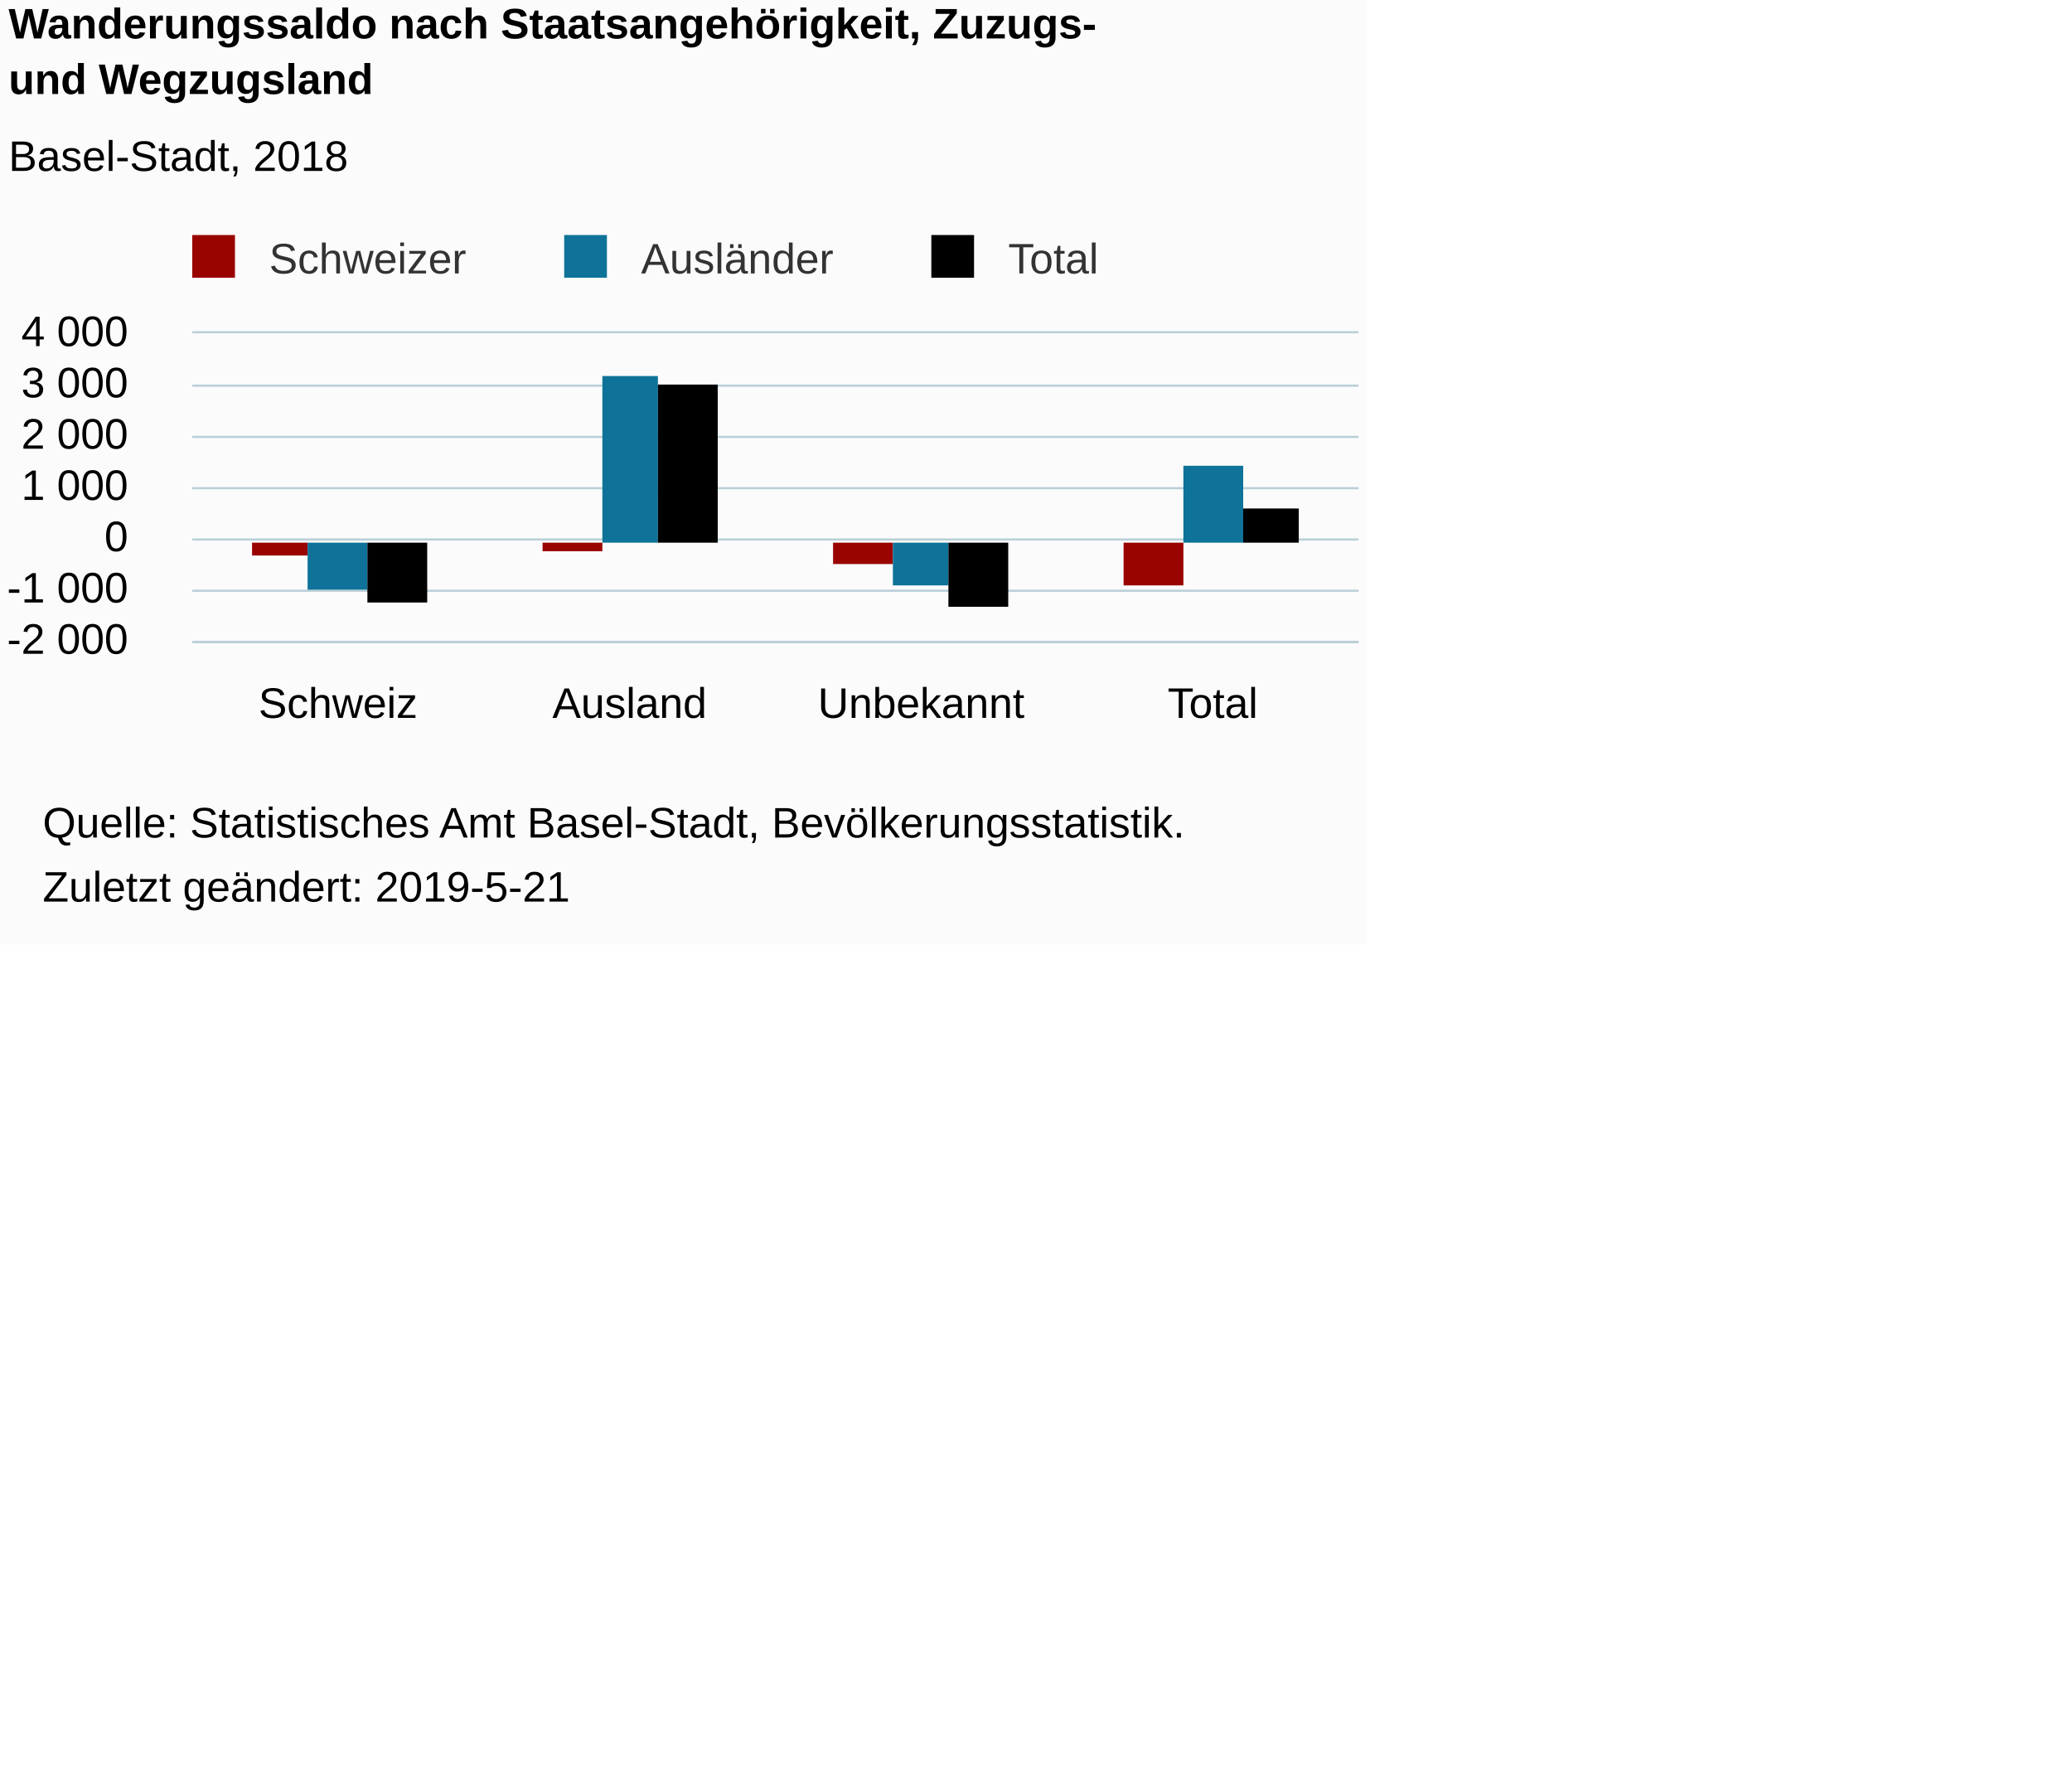
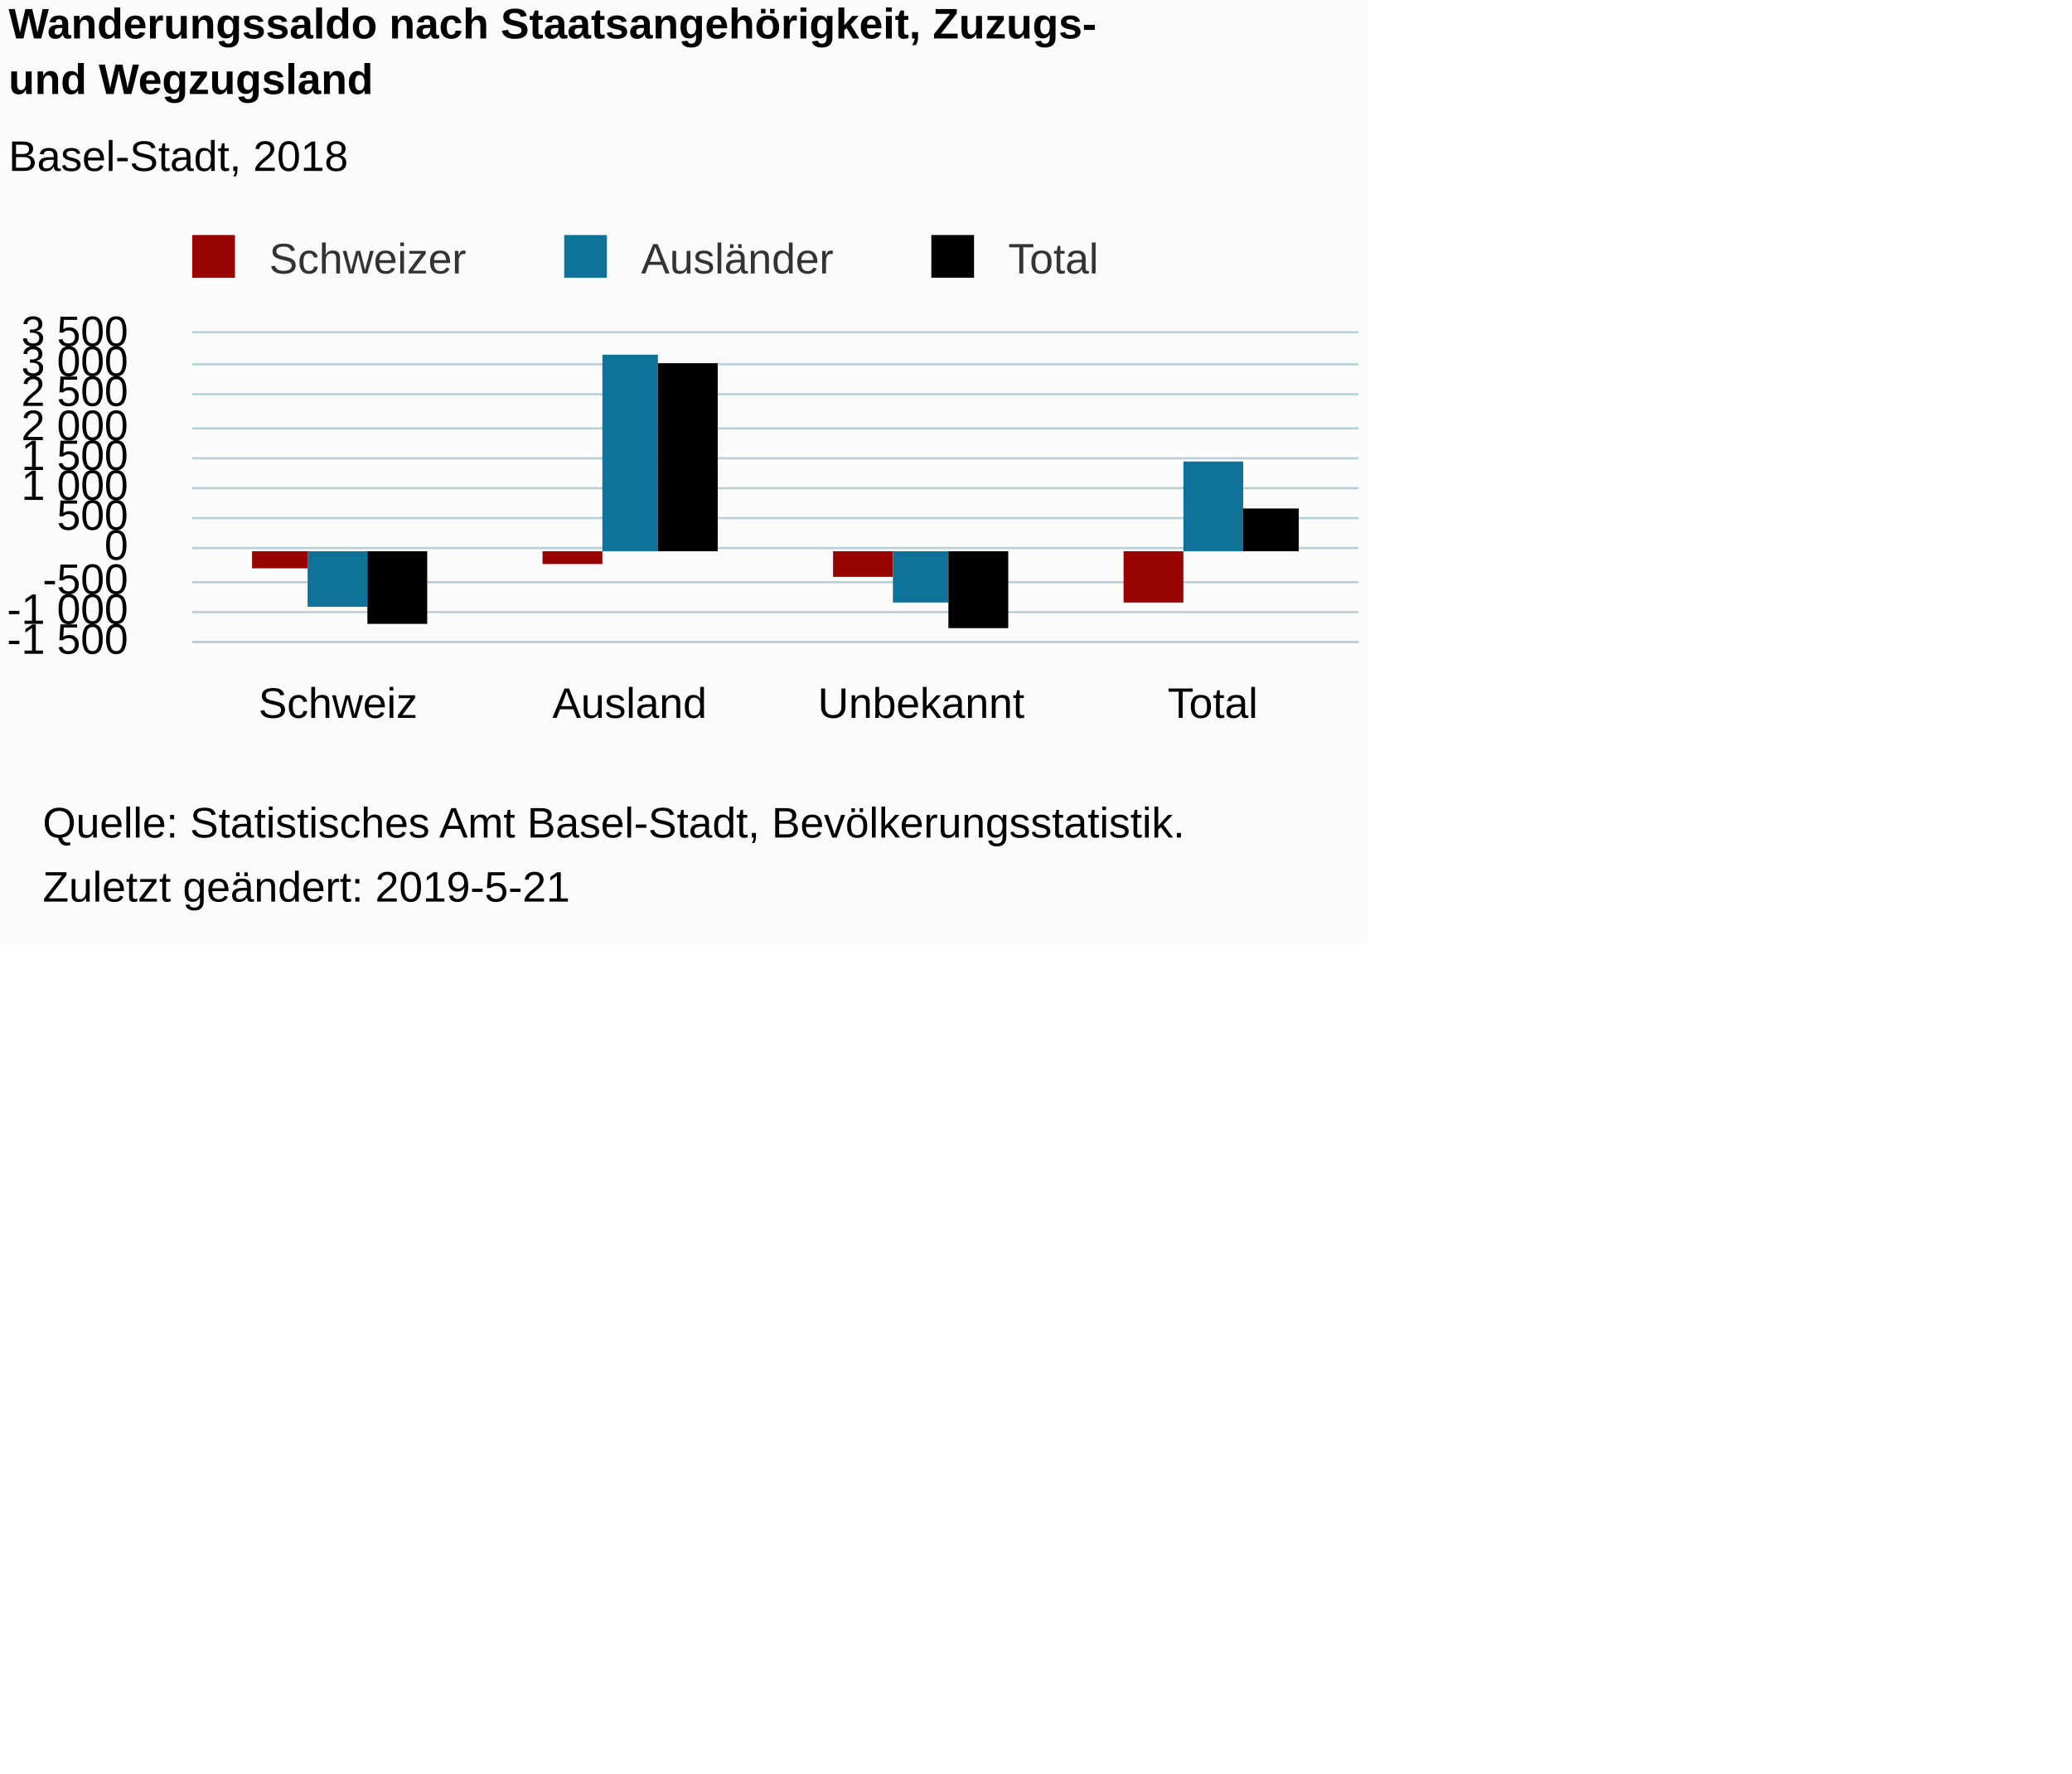
<svg xmlns="http://www.w3.org/2000/svg" version="1.1" class="highcharts-root" style="font-family:Arial;font-size:12px;" viewBox="0 0 485 415">
  <defs>
-     <clipPath id="highcharts-aj0i4z2-6">
+     <clipPath id="highcharts-h0hopg2-6">
      <rect x="0" y="0" width="273" height="72" fill="none" />
    </clipPath>
-     <clipPath id="highcharts-aj0i4z2-7">
+     <clipPath id="highcharts-h0hopg2-7">
      <rect x="0" y="0" width="273" height="72" fill="none" />
    </clipPath>
  </defs>
  <rect fill="#fbfbfb" class="highcharts-background" x="0" y="0" width="320" height="221" rx="0" ry="0" />
  <rect fill="none" class="highcharts-plot-background" x="45" y="78" width="273" height="72" />
  <g class="highcharts-pane-group" data-z-index="0" />
  <g class="highcharts-grid highcharts-xaxis-grid " data-z-index="1">
    <path fill="none" data-z-index="1" class="highcharts-grid-line" d="M 112.5 78 L 112.5 150" opacity="1" />
    <path fill="none" data-z-index="1" class="highcharts-grid-line" d="M 181.5 78 L 181.5 150" opacity="1" />
    <path fill="none" data-z-index="1" class="highcharts-grid-line" d="M 249.5 78 L 249.5 150" opacity="1" />
    <path fill="none" data-z-index="1" class="highcharts-grid-line" d="M 317.5 78 L 317.5 150" opacity="1" />
    <path fill="none" data-z-index="1" class="highcharts-grid-line" d="M 44.5 78 L 44.5 150" opacity="1" />
  </g>
  <g class="highcharts-grid highcharts-yaxis-grid " data-z-index="1">
    <path fill="none" stroke="#B9CFD7" stroke-width="0.5" data-z-index="1" class="highcharts-grid-line" d="M 45 150.25 L 318 150.25" opacity="1" />
-     <path fill="none" stroke="#B9CFD7" stroke-width="0.5" data-z-index="1" class="highcharts-grid-line" d="M 45 138.25 L 318 138.25" opacity="1" />
-     <path fill="none" stroke="#B9CFD7" stroke-width="0.5" data-z-index="1" class="highcharts-grid-line" d="M 45 126.25 L 318 126.25" opacity="1" />
+     <path fill="none" stroke="#B9CFD7" stroke-width="0.5" data-z-index="1" class="highcharts-grid-line" d="M 45 143.25 L 318 143.25" opacity="1" />
+     <path fill="none" stroke="#B9CFD7" stroke-width="0.5" data-z-index="1" class="highcharts-grid-line" d="M 45 136.25 L 318 136.25" opacity="1" />
+     <path fill="none" stroke="#B9CFD7" stroke-width="0.5" data-z-index="1" class="highcharts-grid-line" d="M 45 128.25 L 318 128.25" opacity="1" />
+     <path fill="none" stroke="#B9CFD7" stroke-width="0.5" data-z-index="1" class="highcharts-grid-line" d="M 45 121.25 L 318 121.25" opacity="1" />
    <path fill="none" stroke="#B9CFD7" stroke-width="0.5" data-z-index="1" class="highcharts-grid-line" d="M 45 114.25 L 318 114.25" opacity="1" />
-     <path fill="none" stroke="#B9CFD7" stroke-width="0.5" data-z-index="1" class="highcharts-grid-line" d="M 45 102.25 L 318 102.25" opacity="1" />
-     <path fill="none" stroke="#B9CFD7" stroke-width="0.5" data-z-index="1" class="highcharts-grid-line" d="M 45 90.25 L 318 90.25" opacity="1" />
+     <path fill="none" stroke="#B9CFD7" stroke-width="0.5" data-z-index="1" class="highcharts-grid-line" d="M 45 107.25 L 318 107.25" opacity="1" />
+     <path fill="none" stroke="#B9CFD7" stroke-width="0.5" data-z-index="1" class="highcharts-grid-line" d="M 45 100.25 L 318 100.25" opacity="1" />
+     <path fill="none" stroke="#B9CFD7" stroke-width="0.5" data-z-index="1" class="highcharts-grid-line" d="M 45 92.25 L 318 92.25" opacity="1" />
+     <path fill="none" stroke="#B9CFD7" stroke-width="0.5" data-z-index="1" class="highcharts-grid-line" d="M 45 85.25 L 318 85.25" opacity="1" />
    <path fill="none" stroke="#B9CFD7" stroke-width="0.5" data-z-index="1" class="highcharts-grid-line" d="M 45 77.75 L 318 77.75" opacity="1" />
  </g>
  <rect fill="none" class="highcharts-plot-border" data-z-index="1" x="45" y="78" width="273" height="72" />
  <g class="highcharts-axis highcharts-xaxis " data-z-index="2">
    <path fill="none" class="highcharts-axis-line" stroke="#B9CFD7" stroke-width="0.5" data-z-index="7" d="M 45 150.25 L 318 150.25" />
  </g>
  <g class="highcharts-axis highcharts-yaxis " data-z-index="2">
    <path fill="none" class="highcharts-axis-line" data-z-index="7" d="M 45 78 L 45 150" />
  </g>
  <g class="highcharts-series-group" data-z-index="3">
-     <g data-z-index="0.1" class="highcharts-series highcharts-series-0 highcharts-column-series " transform="translate(45,78) scale(1 1)" clip-path="url(#highcharts-aj0i4z2-7)">
-       <rect x="14" y="49" width="13" height="3" fill="#990300" class="highcharts-point highcharts-negative" />
-       <rect x="82" y="49" width="14" height="2" fill="#990300" class="highcharts-point highcharts-negative" />
-       <rect x="150" y="49" width="14" height="5" fill="#990300" class="highcharts-point highcharts-negative" />
-       <rect x="218" y="49" width="14" height="10" fill="#990300" class="highcharts-point highcharts-negative" />
+     <g data-z-index="0.1" class="highcharts-series highcharts-series-0 highcharts-column-series " transform="translate(45,78) scale(1 1)" clip-path="url(#highcharts-h0hopg2-7)">
+       <rect x="14" y="51" width="13" height="4" fill="#990300" class="highcharts-point highcharts-negative" />
+       <rect x="82" y="51" width="14" height="3" fill="#990300" class="highcharts-point highcharts-negative" />
+       <rect x="150" y="51" width="14" height="6" fill="#990300" class="highcharts-point highcharts-negative" />
+       <rect x="218" y="51" width="14" height="12" fill="#990300" class="highcharts-point highcharts-negative" />
    </g>
    <g data-z-index="0.1" class="highcharts-markers highcharts-series-0 highcharts-column-series " transform="translate(45,78) scale(1 1)" clip-path="none" />
-     <g data-z-index="0.1" class="highcharts-series highcharts-series-1 highcharts-column-series " transform="translate(45,78) scale(1 1)" clip-path="url(#highcharts-aj0i4z2-7)">
-       <rect x="27" y="49" width="14" height="11" fill="#0F7399" class="highcharts-point highcharts-negative" />
-       <rect x="96" y="10" width="13" height="39" fill="#0F7399" class="highcharts-point" />
-       <rect x="164" y="49" width="13" height="10" fill="#0F7399" class="highcharts-point highcharts-negative" />
-       <rect x="232" y="31" width="14" height="18" fill="#0F7399" class="highcharts-point" />
+     <g data-z-index="0.1" class="highcharts-series highcharts-series-1 highcharts-column-series " transform="translate(45,78) scale(1 1)" clip-path="url(#highcharts-h0hopg2-7)">
+       <rect x="27" y="51" width="14" height="13" fill="#0F7399" class="highcharts-point highcharts-negative" />
+       <rect x="96" y="5" width="13" height="46" fill="#0F7399" class="highcharts-point" />
+       <rect x="164" y="51" width="13" height="12" fill="#0F7399" class="highcharts-point highcharts-negative" />
+       <rect x="232" y="30" width="14" height="21" fill="#0F7399" class="highcharts-point" />
    </g>
    <g data-z-index="0.1" class="highcharts-markers highcharts-series-1 highcharts-column-series " transform="translate(45,78) scale(1 1)" clip-path="none" />
-     <g data-z-index="0.1" class="highcharts-series highcharts-series-2 highcharts-column-series " transform="translate(45,78) scale(1 1)" clip-path="url(#highcharts-aj0i4z2-7)">
-       <rect x="41" y="49" width="14" height="14" fill="#000000" class="highcharts-point highcharts-negative" />
-       <rect x="109" y="12" width="14" height="37" fill="#000000" class="highcharts-point" />
-       <rect x="177" y="49" width="14" height="15" fill="#000000" class="highcharts-point highcharts-negative" />
-       <rect x="246" y="41" width="13" height="8" fill="#000000" class="highcharts-point" />
+     <g data-z-index="0.1" class="highcharts-series highcharts-series-2 highcharts-column-series " transform="translate(45,78) scale(1 1)" clip-path="url(#highcharts-h0hopg2-7)">
+       <rect x="41" y="51" width="14" height="17" fill="#000000" class="highcharts-point highcharts-negative" />
+       <rect x="109" y="7" width="14" height="44" fill="#000000" class="highcharts-point" />
+       <rect x="177" y="51" width="14" height="18" fill="#000000" class="highcharts-point highcharts-negative" />
+       <rect x="246" y="41" width="13" height="10" fill="#000000" class="highcharts-point" />
    </g>
    <g data-z-index="0.1" class="highcharts-markers highcharts-series-2 highcharts-column-series " transform="translate(45,78) scale(1 1)" clip-path="none" />
  </g>
  <text x="2" text-anchor="start" class="highcharts-title" data-z-index="4" style="color:#000000;font-size:10px;font-weight:bold;fill:#000000;" y="9">
    <tspan>Wanderungssaldo nach Staatsangehörigkeit, Zuzugs-</tspan>
    <tspan dy="13" x="2">und Wegzugsland</tspan>
  </text>
  <text x="2" text-anchor="start" class="highcharts-subtitle" data-z-index="4" style="color:#000000;font-size:10px;font-weight:normal;font-family:Arial;fill:#000000;" y="40">
    <tspan>Basel-Stadt, 2018</tspan>
  </text>
  <g class="highcharts-legend" data-z-index="7" transform="translate(42,56)">
    <rect fill="none" class="highcharts-legend-box" rx="0" ry="0" x="0" y="0" width="216" height="10" visibility="visible" />
    <g data-z-index="1">
      <g>
        <g class="highcharts-legend-item highcharts-column-series highcharts-color-undefined highcharts-series-0" data-z-index="1" transform="translate(0,-5)">
          <text x="21" style="color:#333333;font-size:10px;font-weight:normal;cursor:pointer;fill:#333333;" text-anchor="start" data-z-index="2" y="13">
            <tspan>Schweizer</tspan>
          </text>
          <rect x="3" y="4" width="10" height="10" fill="#990300" class="highcharts-point" data-z-index="3" />
        </g>
        <g class="highcharts-legend-item highcharts-column-series highcharts-color-undefined highcharts-series-1" data-z-index="1" transform="translate(87.0625,-5)">
          <text x="21" y="13" style="color:#333333;font-size:10px;font-weight:normal;cursor:pointer;fill:#333333;" text-anchor="start" data-z-index="2">
            <tspan>Ausländer</tspan>
          </text>
          <rect x="3" y="4" width="10" height="10" fill="#0F7399" class="highcharts-point" data-z-index="3" />
        </g>
        <g class="highcharts-legend-item highcharts-column-series highcharts-color-undefined highcharts-series-2" data-z-index="1" transform="translate(173,-5)">
          <text x="21" y="13" style="color:#333333;font-size:10px;font-weight:normal;cursor:pointer;fill:#333333;" text-anchor="start" data-z-index="2">
            <tspan>Total</tspan>
          </text>
          <rect x="3" y="4" width="10" height="10" fill="#000000" class="highcharts-point" data-z-index="3" />
        </g>
      </g>
    </g>
  </g>
  <g class="highcharts-axis-labels highcharts-xaxis-labels " data-z-index="7">
    <text x="79.125" style="color:#000000;cursor:default;font-size:10px;fill:#000000;" text-anchor="middle" transform="translate(0,0)" y="168" opacity="1">Schweiz</text>
    <text x="147.375" style="color:#000000;cursor:default;font-size:10px;fill:#000000;" text-anchor="middle" transform="translate(0,0)" y="168" opacity="1">Ausland</text>
    <text x="215.625" style="color:#000000;cursor:default;font-size:10px;fill:#000000;" text-anchor="middle" transform="translate(0,0)" y="168" opacity="1">Unbekannt</text>
    <text x="283.875" style="color:#000000;cursor:default;font-size:10px;fill:#000000;" text-anchor="middle" transform="translate(0,0)" y="168" opacity="1">Total</text>
  </g>
  <g class="highcharts-axis-labels highcharts-yaxis-labels " data-z-index="7">
    <text x="30" style="color:#000000;cursor:default;font-size:10px;fill:#000000;" text-anchor="end" transform="translate(0,0)" y="153" opacity="1">
-       <tspan>-2 000</tspan>
+       <tspan>-1 500</tspan>
    </text>
-     <text x="30" style="color:#000000;cursor:default;font-size:10px;fill:#000000;" text-anchor="end" transform="translate(0,0)" y="141" opacity="1">
+     <text x="30" style="color:#000000;cursor:default;font-size:10px;fill:#000000;" text-anchor="end" transform="translate(0,0)" y="146" opacity="1">
      <tspan>-1 000</tspan>
    </text>
-     <text x="30" style="color:#000000;cursor:default;font-size:10px;fill:#000000;" text-anchor="end" transform="translate(0,0)" y="129" opacity="1">0</text>
+     <text x="30" style="color:#000000;cursor:default;font-size:10px;fill:#000000;" text-anchor="end" transform="translate(0,0)" y="139" opacity="1">-500</text>
+     <text x="30" style="color:#000000;cursor:default;font-size:10px;fill:#000000;" text-anchor="end" transform="translate(0,0)" y="131" opacity="1">0</text>
+     <text x="30" style="color:#000000;cursor:default;font-size:10px;fill:#000000;" text-anchor="end" transform="translate(0,0)" y="124" opacity="1">500</text>
    <text x="30" style="color:#000000;cursor:default;font-size:10px;fill:#000000;" text-anchor="end" transform="translate(0,0)" y="117" opacity="1">
      <tspan>1 000</tspan>
    </text>
-     <text x="30" style="color:#000000;cursor:default;font-size:10px;fill:#000000;" text-anchor="end" transform="translate(0,0)" y="105" opacity="1">
+     <text x="30" style="color:#000000;cursor:default;font-size:10px;fill:#000000;" text-anchor="end" transform="translate(0,0)" y="110" opacity="1">
+       <tspan>1 500</tspan>
+     </text>
+     <text x="30" style="color:#000000;cursor:default;font-size:10px;fill:#000000;" text-anchor="end" transform="translate(0,0)" y="103" opacity="1">
      <tspan>2 000</tspan>
    </text>
-     <text x="30" style="color:#000000;cursor:default;font-size:10px;fill:#000000;" text-anchor="end" transform="translate(0,0)" y="93" opacity="1">
+     <text x="30" style="color:#000000;cursor:default;font-size:10px;fill:#000000;" text-anchor="end" transform="translate(0,0)" y="95" opacity="1">
+       <tspan>2 500</tspan>
+     </text>
+     <text x="30" style="color:#000000;cursor:default;font-size:10px;fill:#000000;" text-anchor="end" transform="translate(0,0)" y="88" opacity="1">
      <tspan>3 000</tspan>
    </text>
    <text x="30" style="color:#000000;cursor:default;font-size:10px;fill:#000000;" text-anchor="end" transform="translate(0,0)" y="81" opacity="1">
-       <tspan>4 000</tspan>
+       <tspan>3 500</tspan>
    </text>
  </g>
  <text x="10" class="highcharts-credits" text-anchor="start" data-z-index="8" style="cursor:default;color:#000000;font-size:10;fill:#000000;" y="196">
    <tspan>Quelle: Statistisches Amt Basel-Stadt, Bevölkerungsstatistik.</tspan>
    <tspan x="10" dy="15">Zuletzt geändert: 2019-5-21</tspan>
  </text>
</svg>
